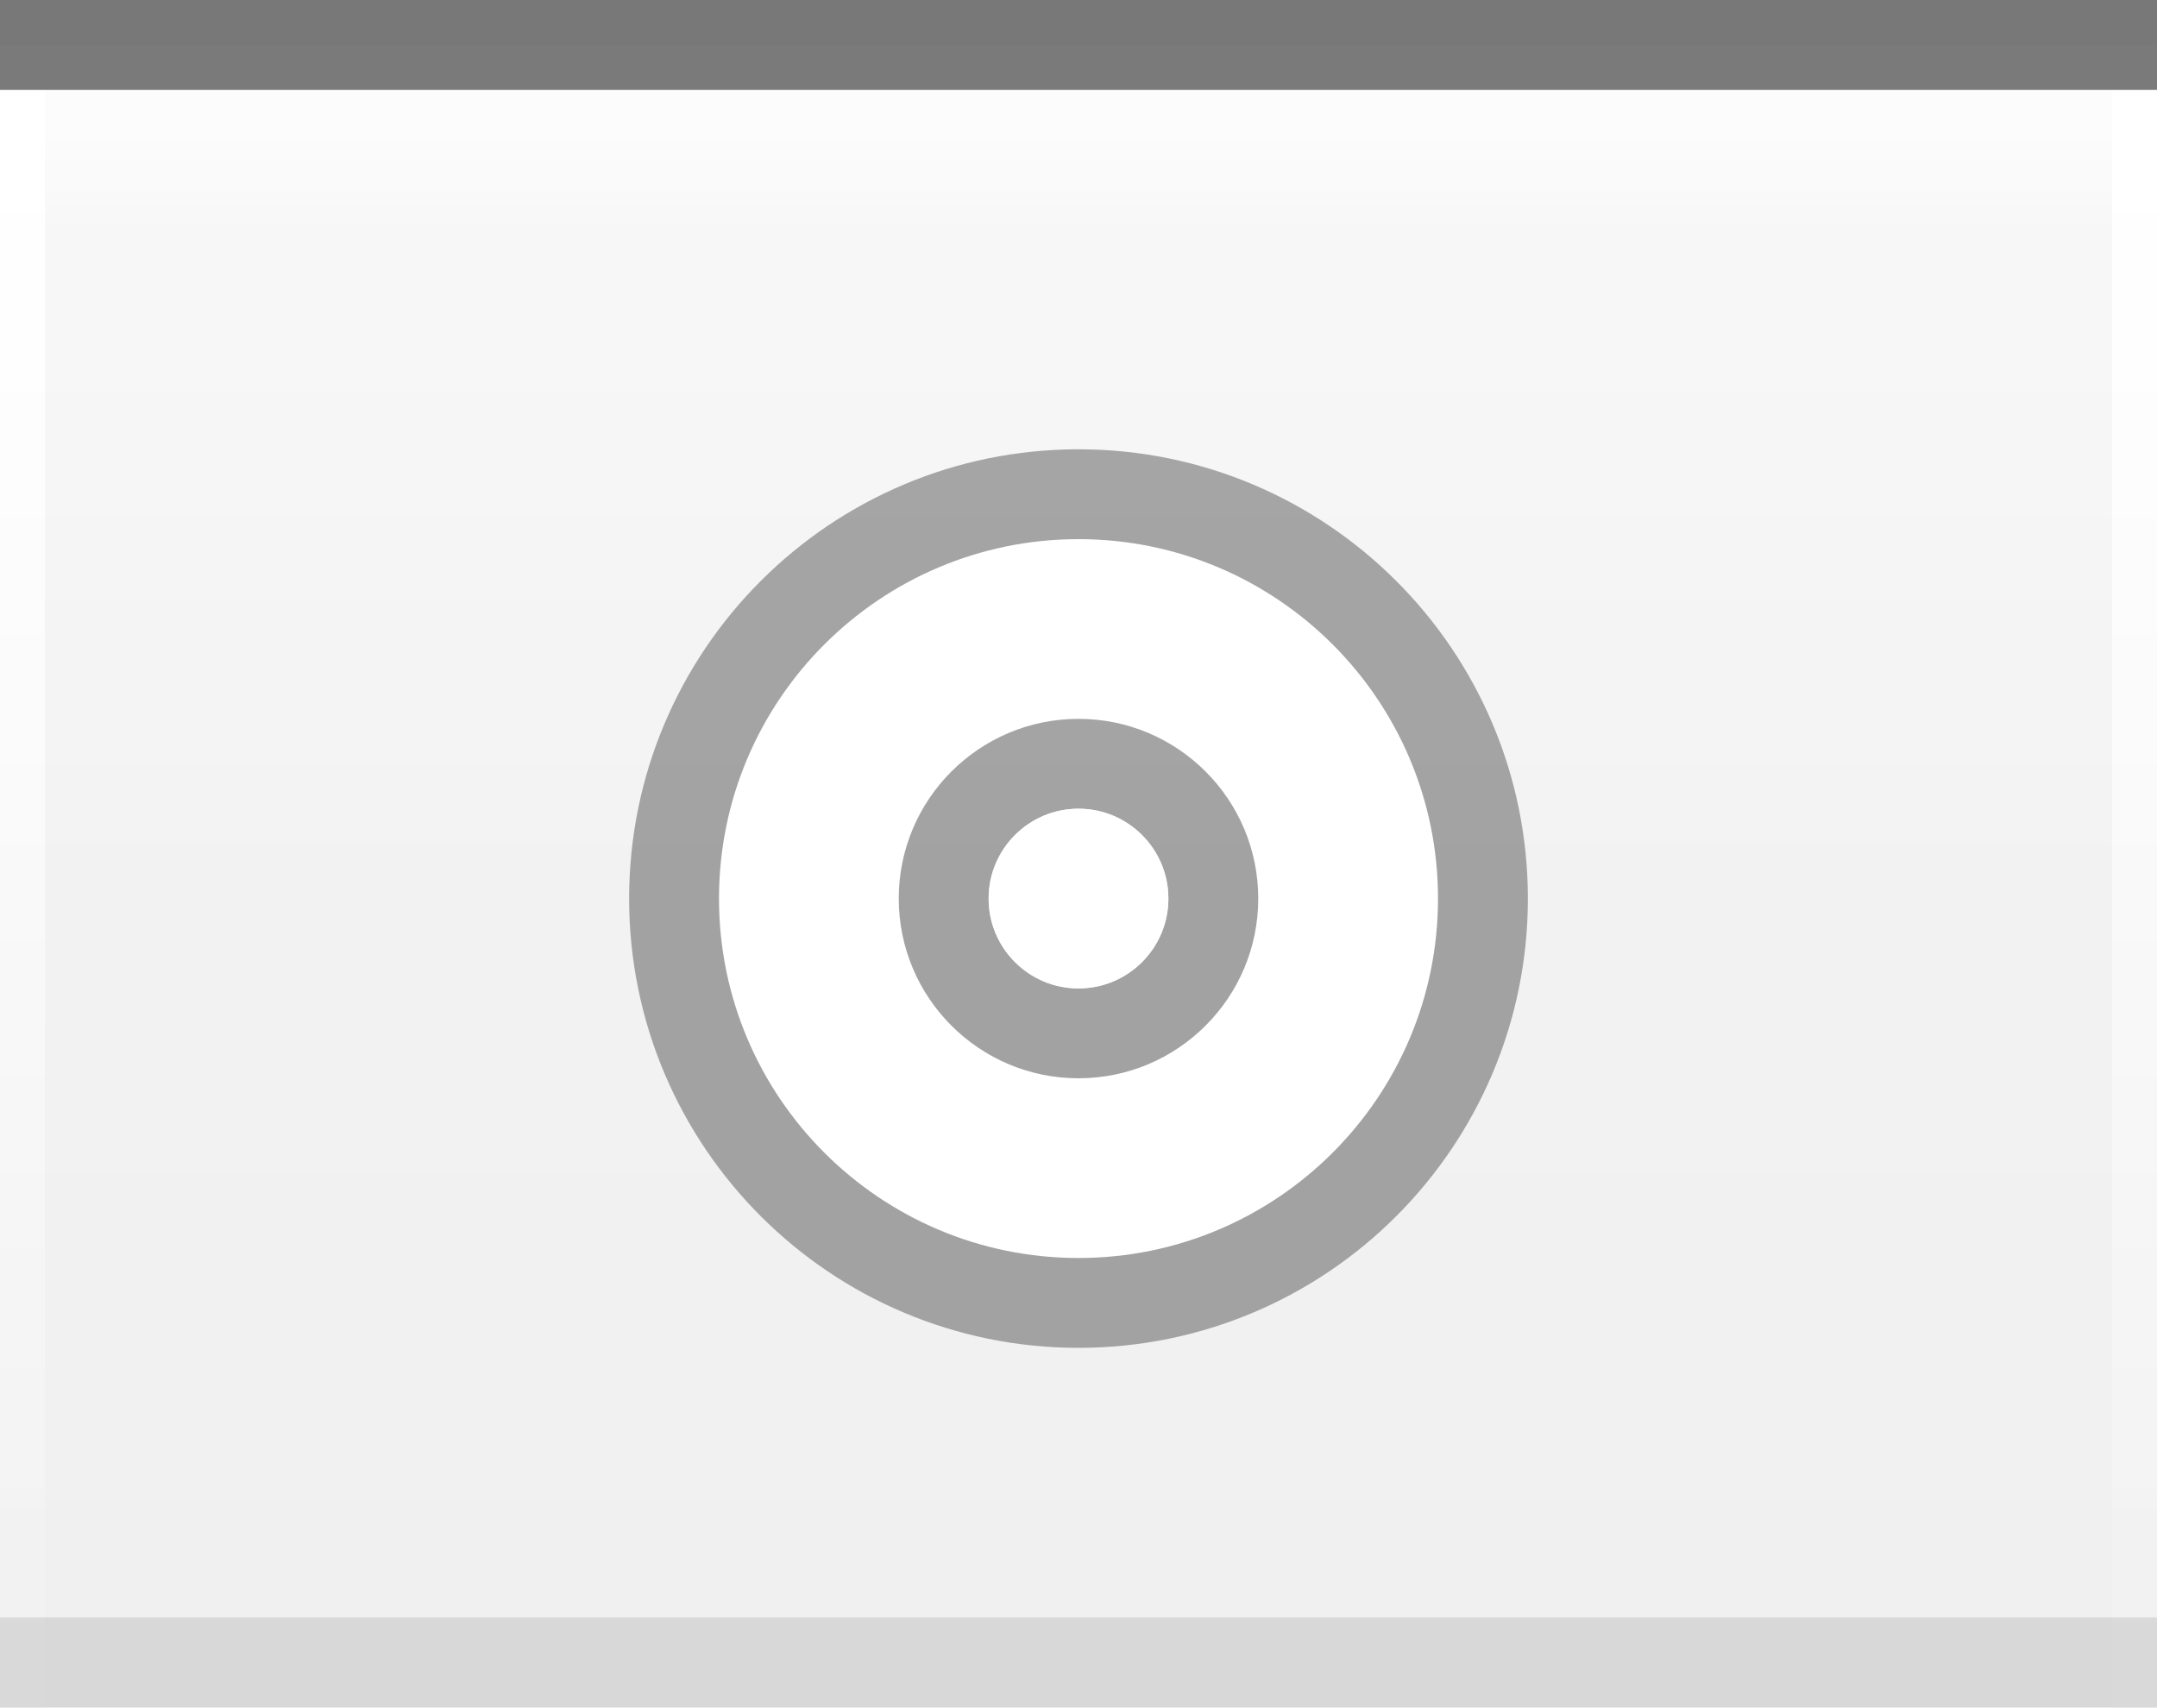
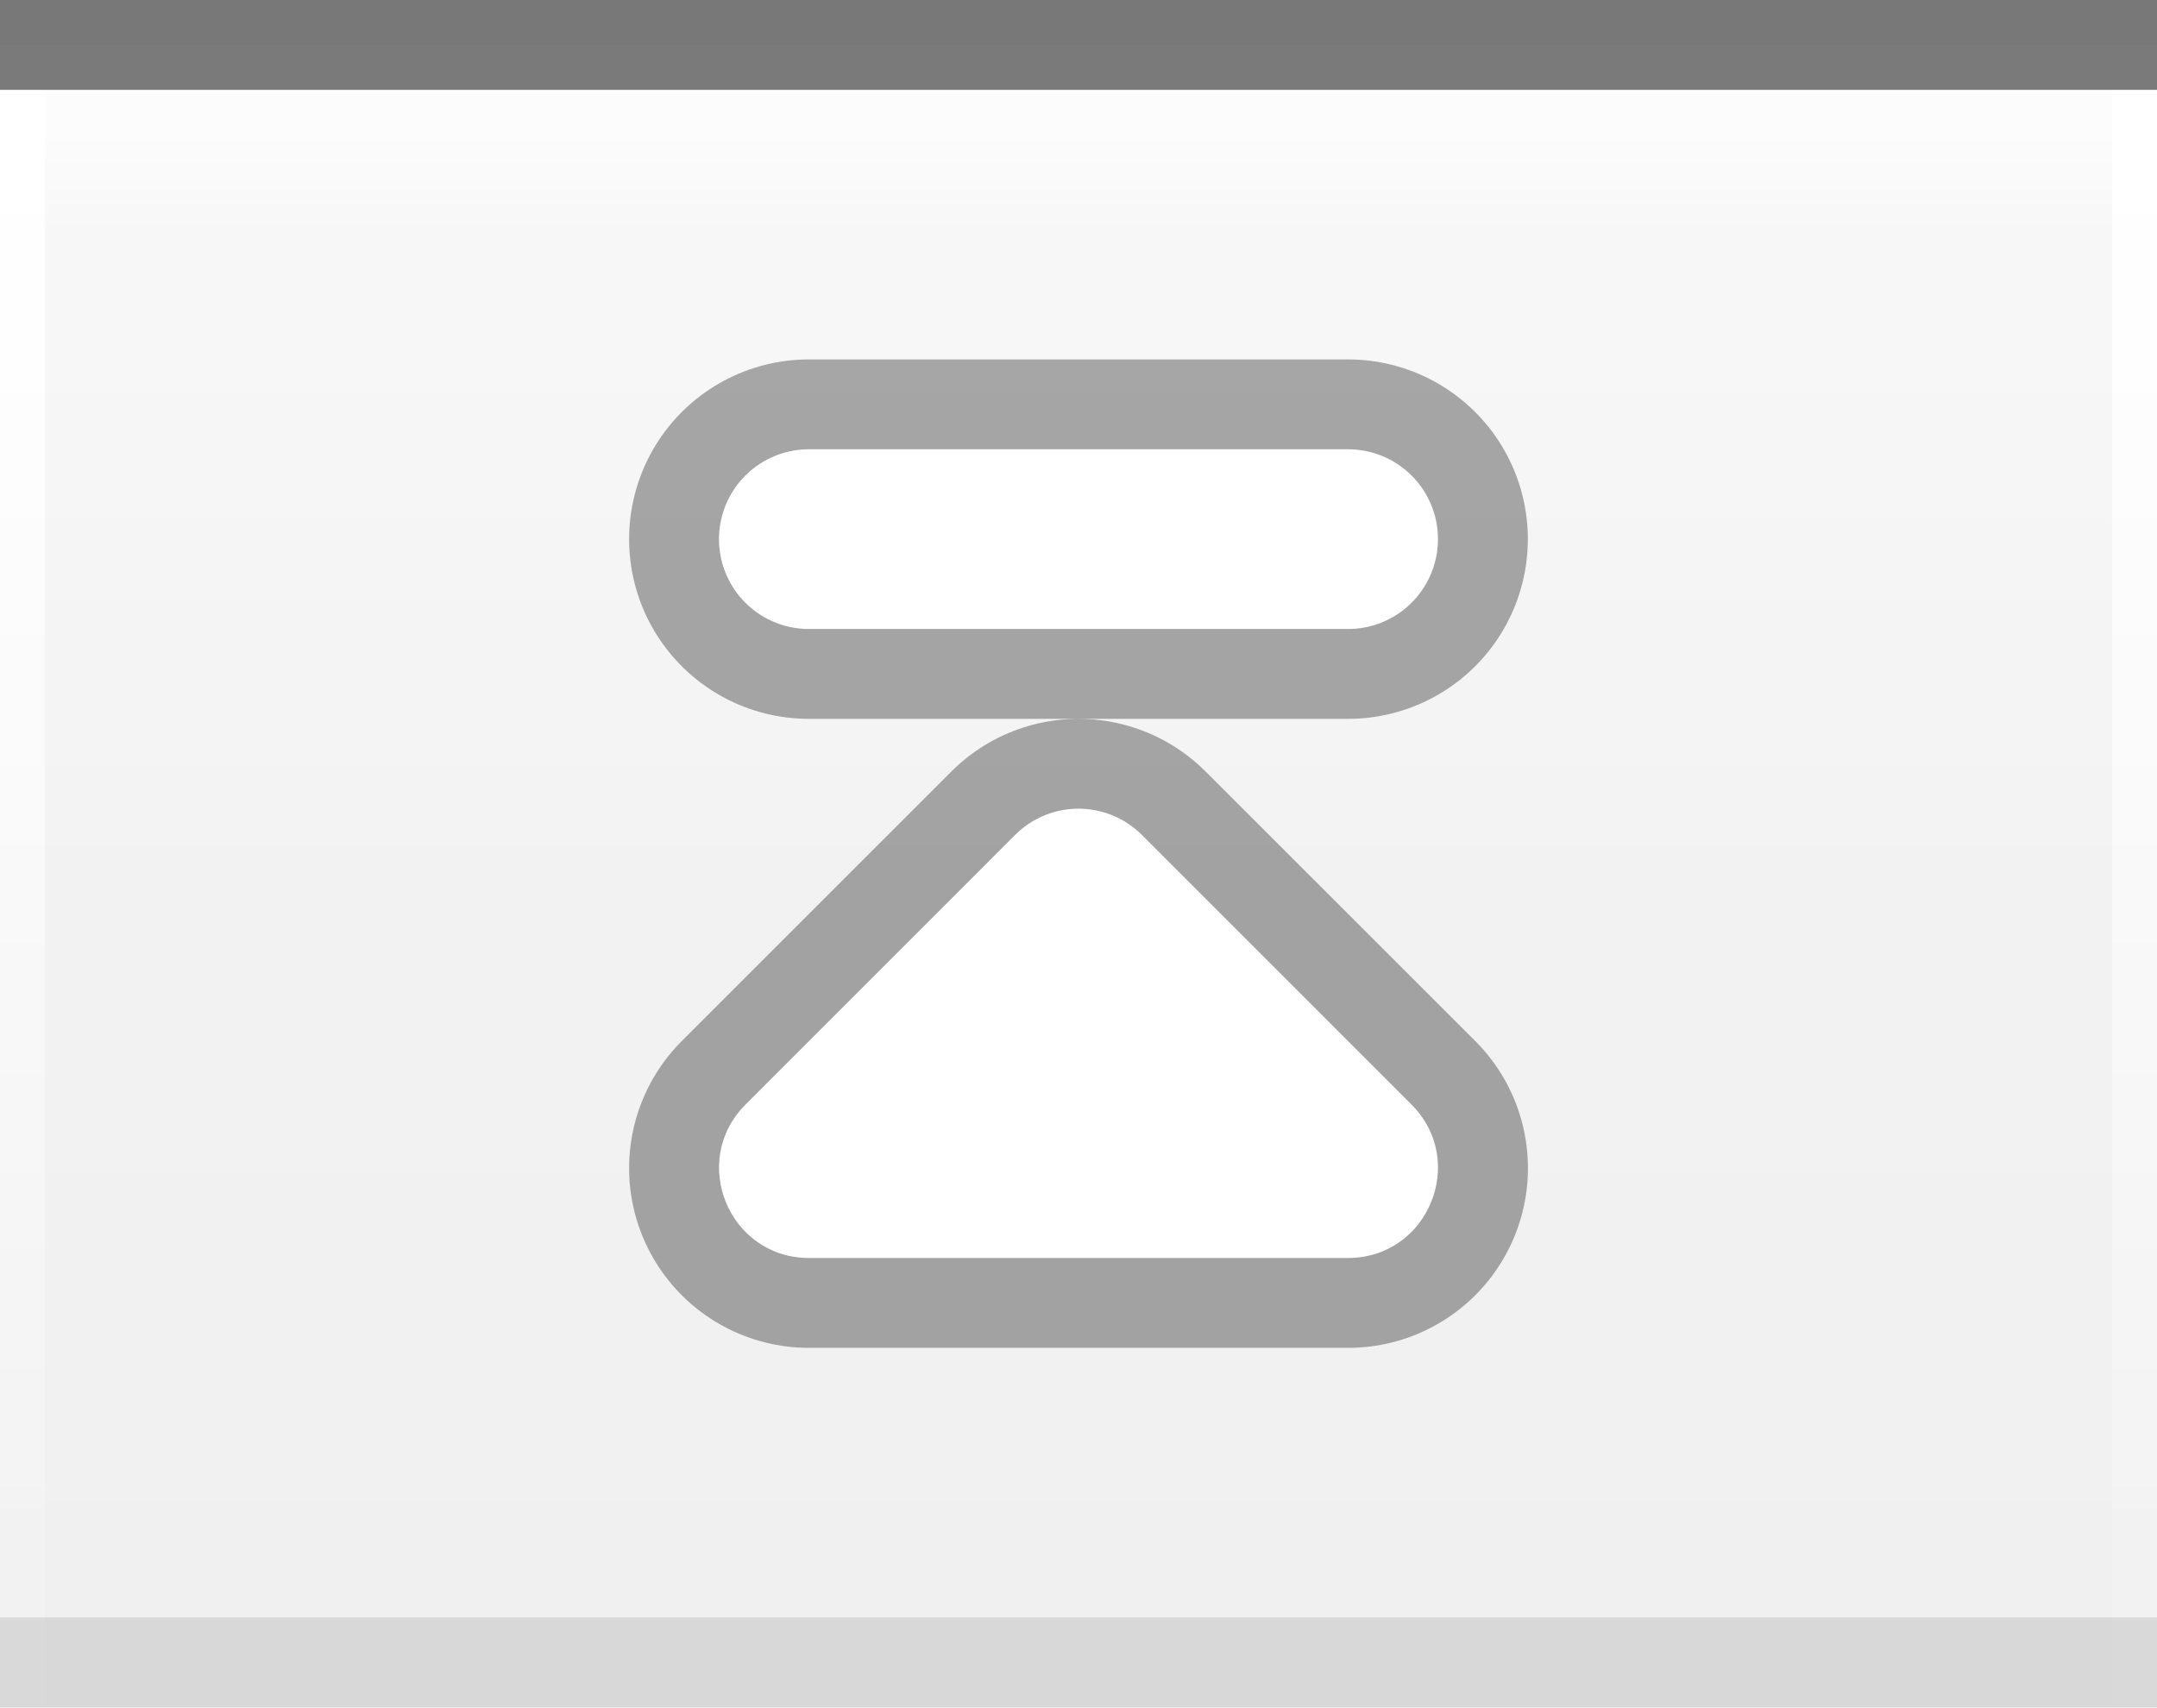
<svg xmlns="http://www.w3.org/2000/svg" xmlns:xlink="http://www.w3.org/1999/xlink" width="24" height="19" id="svg2" version="1.0">
  <defs id="defs4">
    <linearGradient id="linearGradient1886">
      <stop style="stop-color:white;stop-opacity:1;" offset="0" id="stop1888" />
      <stop style="stop-color:white;stop-opacity:0.05;" offset="1" id="stop1890" />
    </linearGradient>
    <linearGradient id="linearGradient5873">
      <stop id="stop5875" offset="0" style="stop-color:white;stop-opacity:1;" />
      <stop id="stop5877" offset="1" style="stop-color:white;stop-opacity:0;" />
    </linearGradient>
    <linearGradient id="linearGradient5847">
      <stop id="stop5849" offset="0" style="stop-color:white;stop-opacity:0.33;" />
      <stop id="stop5851" offset="1" style="stop-color:white;stop-opacity:0;" />
    </linearGradient>
    <linearGradient xlink:href="#linearGradient5847" id="linearGradient6945" gradientUnits="userSpaceOnUse" x1="0" y1="0.5" x2="0" y2="18.5" gradientTransform="matrix(1,0,0,1,0,0)" />
    <linearGradient xlink:href="#linearGradient5873" id="linearGradient6962" x1="0" y1="1" x2="0" y2="8" gradientUnits="userSpaceOnUse" gradientTransform="matrix(1,0,0,0.2,0,1)" />
    <linearGradient xlink:href="#linearGradient1886" id="linearGradient1892" x1="0" y1="1" x2="0" y2="9" gradientUnits="userSpaceOnUse" gradientTransform="matrix(0.75,0,0,1,0.75,0)" />
    <linearGradient xlink:href="#linearGradient1886" id="linearGradient2791" x1="0" y1="1" x2="0" y2="19" gradientUnits="userSpaceOnUse" />
  </defs>
  <g id="layer2" style="display:inline">
    <path style="fill:url(#linearGradient6945);fill-opacity:1;fill-rule:evenodd;stroke:none;stroke-width:1;stroke-linecap:square;stroke-linejoin:miter;stroke-miterlimit:4;stroke-dasharray:none;stroke-opacity:1" d="M 0,0.5 L 24,0.5 C 24,0.5 24,19 24,19 L 0,19 L 0,0.5 z " id="path6057" />
  </g>
  <g id="layer3">
    <path style="fill:url(#linearGradient6962);fill-opacity:0.60;fill-rule:evenodd;stroke:none;stroke-width:1px;stroke-linecap:square;stroke-linejoin:miter;stroke-opacity:1" d="M 0,1 L 24,1 C 24,1 24,4 24,4 L 0,4 L 0,3 z " id="path6061" />
    <rect style="opacity:0.5;fill:url(#linearGradient1892);fill-opacity:0.75;stroke:none;stroke-width:0;stroke-linecap:round;stroke-linejoin:round;stroke-miterlimit:4;stroke-dasharray:none;stroke-opacity:1" id="rect1884" width="24" height="9" x="0" y="1" />
    <path style="fill:none;fill-opacity:1.0;fill-rule:evenodd;stroke:url(#linearGradient2791);stroke-width:1px;stroke-linecap:butt;stroke-linejoin:miter;stroke-opacity:1;opacity:1" d="M 0,1 L 0,19" id="path1889" />
    <path style="fill:none;fill-opacity:1.0;fill-rule:evenodd;stroke:url(#linearGradient2791);stroke-width:1px;stroke-linecap:butt;stroke-linejoin:miter;stroke-opacity:1;opacity:1" d="M 24,1 L 24,19" id="path1890" />
  </g>
  <g id="layer1" style="display:inline">
    <path style="fill:none;fill-opacity:0.50;fill-rule:evenodd;stroke:black;stroke-width:1px;stroke-linecap:square;stroke-linejoin:miter;stroke-opacity:0.50" d="M 0.5,0.5 L 23.5,0.5" id="path6059" />
-   </g>
-   <g id="g20">
-     <g style="display:inline" id="g1625" transform="translate(6,4)">
-       <path id="path1412" d="M 6,2 C 3.792,2 2,3.792 2,6 C 2,8.208 3.792,10 6,10 C 8.208,10 10,8.208 10,6 C 10,3.792 8.208,2 6,2 z M 6,4 C 7.104,4 8,4.896 8,6 C 8,7.104 7.104,8 6,8 C 4.896,8 4,7.104 4,6 C 4,4.896 4.896,4 6,4 z " style="opacity:0.33;fill:black;fill-opacity:1;stroke:black;stroke-width:2;stroke-linecap:round;stroke-linejoin:round;stroke-miterlimit:4;stroke-dasharray:none;stroke-opacity:1" />
-       <path id="path2287" d="M 6,2 C 3.792,2 2,3.792 2,6 C 2,8.208 3.792,10 6,10 C 8.208,10 10,8.208 10,6 C 10,3.792 8.208,2 6,2 z M 6,4 C 7.104,4 8,4.896 8,6 C 8,7.104 7.104,8 6,8 C 4.896,8 4,7.104 4,6 C 4,4.896 4.896,4 6,4 z " style="opacity:1;fill:white;fill-opacity:1;stroke:white;stroke-width:0;stroke-linecap:round;stroke-linejoin:round;stroke-miterlimit:4;stroke-dasharray:none;stroke-opacity:1" />
-       <path d="M 7 6 A 1 1 0 1 1  5,6 A 1 1 0 1 1  7 6 z" id="path2292" style="opacity:1;fill:white;fill-opacity:1;stroke:white;stroke-width:0;stroke-linecap:round;stroke-linejoin:round;stroke-miterlimit:4;stroke-dasharray:none;stroke-opacity:1" />
+     <g style="display:inline" id="g1616" transform="translate(5.999718,6.999917)">
+       <path d="M 3,6 6,3 9.001,6 Z" style="display:inline;opacity:0.33;fill:none;fill-opacity:0.5;fill-rule:evenodd;stroke:#000000;stroke-width:4;stroke-linecap:round;stroke-linejoin:round;stroke-miterlimit:4;stroke-opacity:1" id="path2605-3" />
+       <path style="color:#000000;font-style:normal;font-variant:normal;font-weight:normal;font-stretch:normal;font-size:medium;line-height:normal;font-family:sans-serif;font-variant-ligatures:normal;font-variant-position:normal;font-variant-caps:normal;font-variant-numeric:normal;font-variant-alternates:normal;font-variant-east-asian:normal;font-feature-settings:normal;font-variation-settings:normal;text-indent:0;text-align:start;text-decoration:none;text-decoration-line:none;text-decoration-style:solid;text-decoration-color:#000000;letter-spacing:normal;word-spacing:normal;text-transform:none;writing-mode:lr-tb;direction:ltr;text-orientation:mixed;dominant-baseline:auto;baseline-shift:baseline;text-anchor:start;white-space:normal;shape-padding:0;shape-margin:0;inline-size:0;clip-rule:nonzero;display:inline;overflow:visible;visibility:visible;opacity:1;isolation:auto;mix-blend-mode:normal;color-interpolation:sRGB;color-interpolation-filters:linearRGB;solid-color:#000000;solid-opacity:1;vector-effect:none;fill:#ffffff;fill-opacity:1;fill-rule:evenodd;stroke:none;stroke-width:1;stroke-linecap:round;stroke-linejoin:round;stroke-miterlimit:4;stroke-dasharray:none;stroke-dashoffset:0;stroke-opacity:1;color-rendering:auto;image-rendering:auto;shape-rendering:auto;text-rendering:auto;enable-background:accumulate;stop-color:#000000;stop-opacity:1" d="M 6.03,2 C 5.754,1.992 5.488,2.098 5.294,2.293 l -2.999,3 C 1.666,5.923 2.111,7 3.002,7 H 8.999 C 9.889,7 10.335,5.923 9.706,5.293 l -2.999,-3 C 6.527,2.112 6.284,2.008 6.03,2 Z" id="path2620-6" />
+       <path d="m 3,-1 h 6 z" style="display:inline;opacity:0.33;fill:none;fill-opacity:0.5;fill-rule:evenodd;stroke:#000000;stroke-width:4;stroke-linecap:round;stroke-linejoin:round;stroke-miterlimit:4;stroke-opacity:1" id="path930" />
+       <path style="fill:none;stroke:#ffffff;stroke-width:2;stroke-linecap:round;stroke-linejoin:miter;stroke-miterlimit:4;stroke-dasharray:none;stroke-opacity:1" d="M 3,-1 H 9" id="path912-5" />
    </g>
  </g>
+   <g id="g20" />
  <g id="layer5">
    <path style="fill:none;fill-opacity:0.50;fill-rule:evenodd;stroke:black;stroke-width:1px;stroke-linecap:square;stroke-linejoin:miter;stroke-opacity:0.10" d="M 0.5,18.5 L 23.5,18.5" id="path6989" />
  </g>
</svg>
